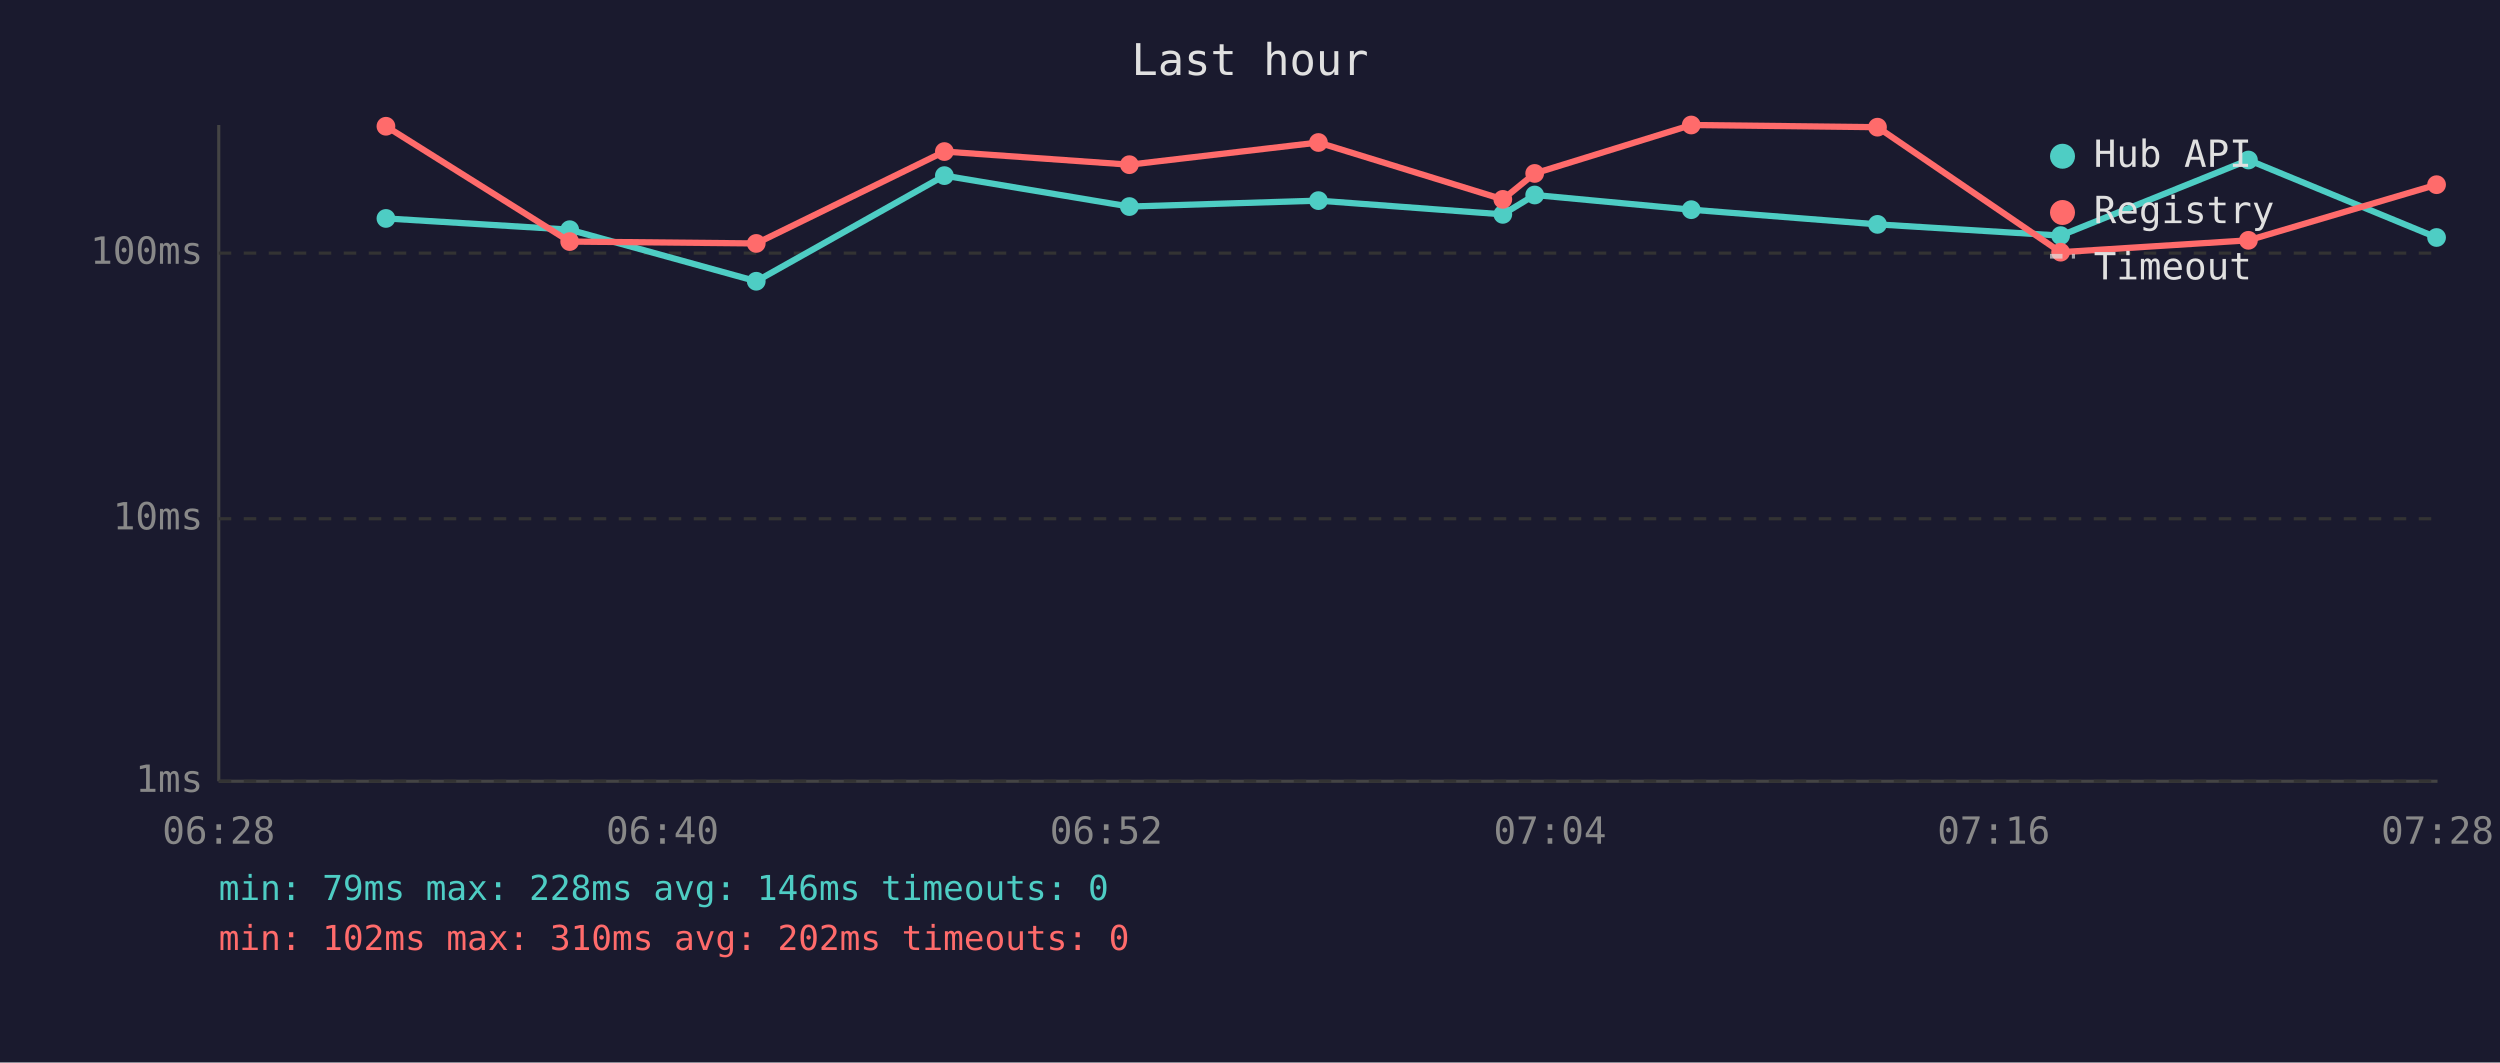
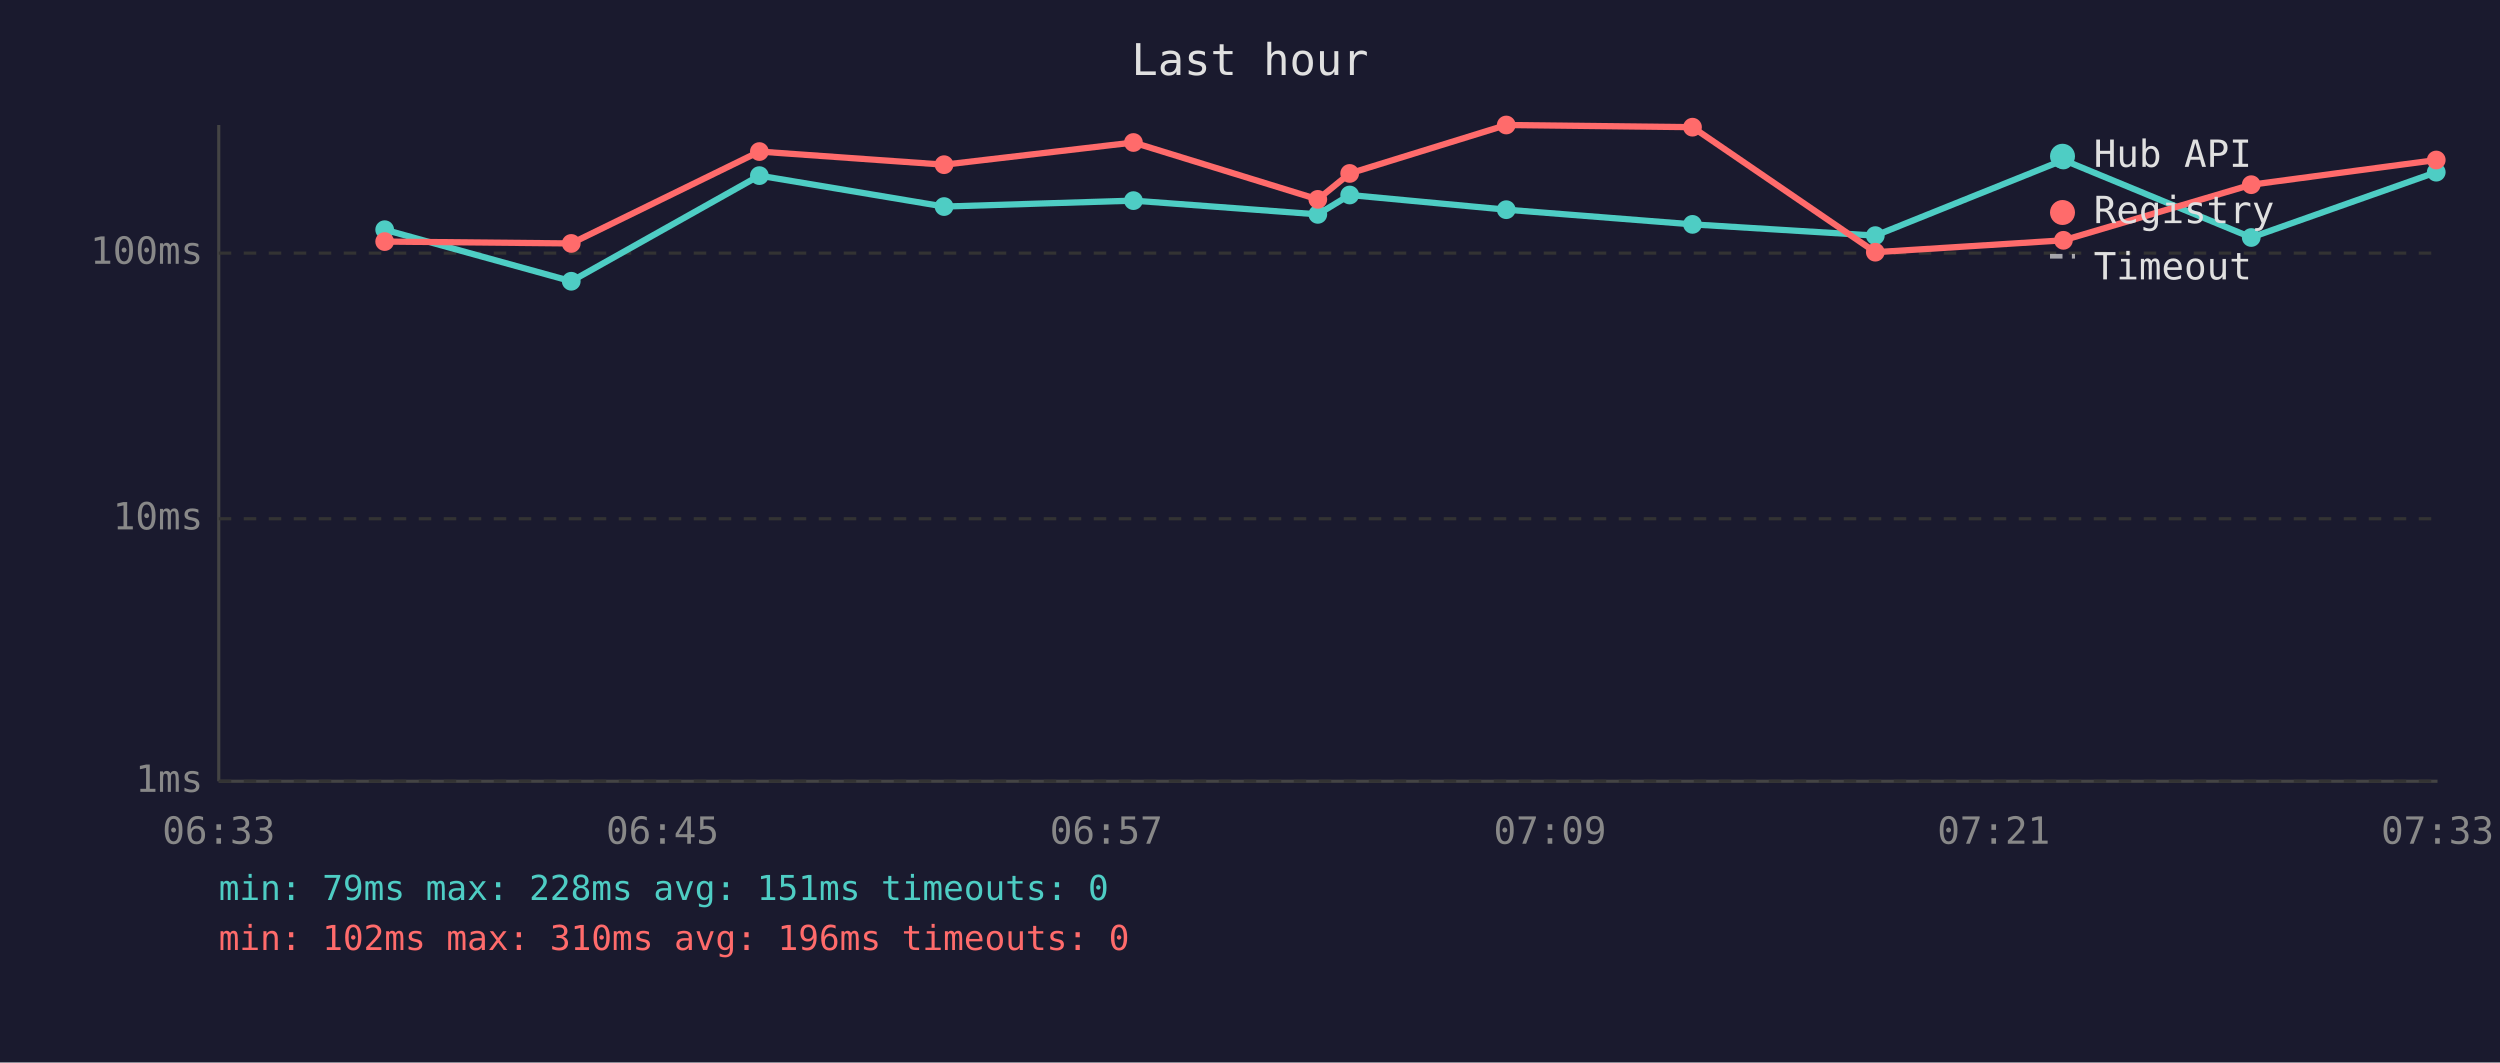
<svg xmlns="http://www.w3.org/2000/svg" viewBox="0 0 800 340" font-family="monospace" font-size="12">
  <rect width="800" height="340" fill="#1a1a2e" />
  <text x="400" y="24" fill="#e0e0e0" font-size="14" text-anchor="middle">Last hour</text>
  <line x1="70" y1="40" x2="70" y2="250" stroke="#444" stroke-width="1" />
  <line x1="70" y1="250" x2="780" y2="250" stroke="#444" stroke-width="1" />
  <line x1="70" y1="250" x2="780" y2="250" stroke="#333" stroke-width="1" stroke-dasharray="4" />
  <text x="65" y="250" fill="#888" text-anchor="end" dominant-baseline="middle">1ms</text>
  <line x1="70" y1="166" x2="780" y2="166" stroke="#333" stroke-width="1" stroke-dasharray="4" />
  <text x="65" y="166" fill="#888" text-anchor="end" dominant-baseline="middle">10ms</text>
  <line x1="70" y1="81" x2="780" y2="81" stroke="#333" stroke-width="1" stroke-dasharray="4" />
  <text x="65" y="81" fill="#888" text-anchor="end" dominant-baseline="middle">100ms</text>
-   <text x="70" y="270" fill="#888" text-anchor="middle">06:28</text>
-   <text x="212" y="270" fill="#888" text-anchor="middle">06:40</text>
-   <text x="354" y="270" fill="#888" text-anchor="middle">06:52</text>
-   <text x="496" y="270" fill="#888" text-anchor="middle">07:04</text>
-   <text x="638" y="270" fill="#888" text-anchor="middle">07:16</text>
-   <text x="780" y="270" fill="#888" text-anchor="middle">07:28</text>
-   <polyline points="123.5,69.9 182.3,73.5 242.0,90.0 302.2,56.2 361.4,66.1 421.9,64.2 480.9,68.6 491.1,62.4 541.2,67.1 600.8,71.8 659.4,75.4 719.5,51.2 779.7,76.0" fill="none" stroke="#4ecdc4" stroke-width="2" opacity="1" />
-   <circle cx="123.5" cy="69.9" r="3" fill="#4ecdc4" />
-   <circle cx="182.3" cy="73.5" r="3" fill="#4ecdc4" />
-   <circle cx="242.0" cy="90.0" r="3" fill="#4ecdc4" />
-   <circle cx="302.2" cy="56.2" r="3" fill="#4ecdc4" />
-   <circle cx="361.4" cy="66.1" r="3" fill="#4ecdc4" />
-   <circle cx="421.9" cy="64.2" r="3" fill="#4ecdc4" />
-   <circle cx="480.9" cy="68.6" r="3" fill="#4ecdc4" />
-   <circle cx="491.1" cy="62.4" r="3" fill="#4ecdc4" />
-   <circle cx="541.2" cy="67.1" r="3" fill="#4ecdc4" />
-   <circle cx="600.8" cy="71.8" r="3" fill="#4ecdc4" />
-   <circle cx="659.4" cy="75.4" r="3" fill="#4ecdc4" />
-   <circle cx="719.5" cy="51.2" r="3" fill="#4ecdc4" />
-   <circle cx="779.7" cy="76.0" r="3" fill="#4ecdc4" />
-   <polyline points="123.5,40.4 182.3,77.3 242.0,77.9 302.2,48.5 361.4,52.7 421.9,45.6 480.9,63.8 491.1,55.5 541.2,40.0 600.8,40.7 659.4,80.7 719.5,76.9 779.7,59.1" fill="none" stroke="#ff6b6b" stroke-width="2" opacity="1" />
-   <circle cx="123.5" cy="40.4" r="3" fill="#ff6b6b" />
-   <circle cx="182.3" cy="77.3" r="3" fill="#ff6b6b" />
-   <circle cx="242.0" cy="77.9" r="3" fill="#ff6b6b" />
-   <circle cx="302.2" cy="48.5" r="3" fill="#ff6b6b" />
-   <circle cx="361.4" cy="52.7" r="3" fill="#ff6b6b" />
-   <circle cx="421.9" cy="45.6" r="3" fill="#ff6b6b" />
-   <circle cx="480.9" cy="63.8" r="3" fill="#ff6b6b" />
-   <circle cx="491.1" cy="55.5" r="3" fill="#ff6b6b" />
-   <circle cx="541.2" cy="40.0" r="3" fill="#ff6b6b" />
-   <circle cx="600.8" cy="40.7" r="3" fill="#ff6b6b" />
-   <circle cx="659.4" cy="80.7" r="3" fill="#ff6b6b" />
-   <circle cx="719.5" cy="76.9" r="3" fill="#ff6b6b" />
-   <circle cx="779.7" cy="59.1" r="3" fill="#ff6b6b" />
+   <text x="70" y="270" fill="#888" text-anchor="middle">06:33</text>
+   <text x="212" y="270" fill="#888" text-anchor="middle">06:45</text>
+   <text x="354" y="270" fill="#888" text-anchor="middle">06:57</text>
+   <text x="496" y="270" fill="#888" text-anchor="middle">07:09</text>
+   <text x="638" y="270" fill="#888" text-anchor="middle">07:21</text>
+   <text x="780" y="270" fill="#888" text-anchor="middle">07:33</text>
+   <polyline points="123.1,73.5 182.8,90.0 243.0,56.2 302.1,66.1 362.7,64.2 421.7,68.6 431.9,62.4 482.0,67.1 541.6,71.8 600.1,75.4 660.3,51.2 720.4,76.0 779.6,55.1" fill="none" stroke="#4ecdc4" stroke-width="2" opacity="1" />
+   <circle cx="123.1" cy="73.5" r="3" fill="#4ecdc4" />
+   <circle cx="182.8" cy="90.0" r="3" fill="#4ecdc4" />
+   <circle cx="243.0" cy="56.2" r="3" fill="#4ecdc4" />
+   <circle cx="302.1" cy="66.1" r="3" fill="#4ecdc4" />
+   <circle cx="362.7" cy="64.2" r="3" fill="#4ecdc4" />
+   <circle cx="421.7" cy="68.6" r="3" fill="#4ecdc4" />
+   <circle cx="431.9" cy="62.4" r="3" fill="#4ecdc4" />
+   <circle cx="482.0" cy="67.1" r="3" fill="#4ecdc4" />
+   <circle cx="541.6" cy="71.8" r="3" fill="#4ecdc4" />
+   <circle cx="600.1" cy="75.4" r="3" fill="#4ecdc4" />
+   <circle cx="660.3" cy="51.2" r="3" fill="#4ecdc4" />
+   <circle cx="720.4" cy="76.0" r="3" fill="#4ecdc4" />
+   <circle cx="779.6" cy="55.1" r="3" fill="#4ecdc4" />
+   <polyline points="123.1,77.3 182.8,77.9 243.0,48.5 302.1,52.7 362.7,45.6 421.7,63.8 431.9,55.5 482.0,40.0 541.6,40.7 600.1,80.7 660.3,76.9 720.4,59.1 779.6,51.2" fill="none" stroke="#ff6b6b" stroke-width="2" opacity="1" />
+   <circle cx="123.1" cy="77.3" r="3" fill="#ff6b6b" />
+   <circle cx="182.8" cy="77.9" r="3" fill="#ff6b6b" />
+   <circle cx="243.0" cy="48.5" r="3" fill="#ff6b6b" />
+   <circle cx="302.1" cy="52.7" r="3" fill="#ff6b6b" />
+   <circle cx="362.7" cy="45.6" r="3" fill="#ff6b6b" />
+   <circle cx="421.7" cy="63.8" r="3" fill="#ff6b6b" />
+   <circle cx="431.9" cy="55.5" r="3" fill="#ff6b6b" />
+   <circle cx="482.0" cy="40.0" r="3" fill="#ff6b6b" />
+   <circle cx="541.6" cy="40.7" r="3" fill="#ff6b6b" />
+   <circle cx="600.1" cy="80.7" r="3" fill="#ff6b6b" />
+   <circle cx="660.3" cy="76.9" r="3" fill="#ff6b6b" />
+   <circle cx="720.4" cy="59.1" r="3" fill="#ff6b6b" />
+   <circle cx="779.6" cy="51.2" r="3" fill="#ff6b6b" />
  <circle cx="660" cy="50" r="4" fill="#4ecdc4" />
  <text x="670" y="50" fill="#e0e0e0" dominant-baseline="middle">Hub API</text>
  <circle cx="660" cy="68" r="4" fill="#ff6b6b" />
  <text x="670" y="68" fill="#e0e0e0" dominant-baseline="middle">Registry</text>
  <line x1="656" y1="82" x2="664" y2="82" stroke="#e0e0e0" stroke-width="1.5" stroke-dasharray="4,3" opacity="0.7" />
  <text x="670" y="86" fill="#e0e0e0" dominant-baseline="middle">Timeout</text>
-   <text x="70" y="288" fill="#4ecdc4" font-size="11">min: 79ms  max: 228ms  avg: 146ms  timeouts: 0</text>
-   <text x="70" y="304" fill="#ff6b6b" font-size="11">min: 102ms  max: 310ms  avg: 202ms  timeouts: 0</text>
+   <text x="70" y="288" fill="#4ecdc4" font-size="11">min: 79ms  max: 228ms  avg: 151ms  timeouts: 0</text>
+   <text x="70" y="304" fill="#ff6b6b" font-size="11">min: 102ms  max: 310ms  avg: 196ms  timeouts: 0</text>
</svg>
